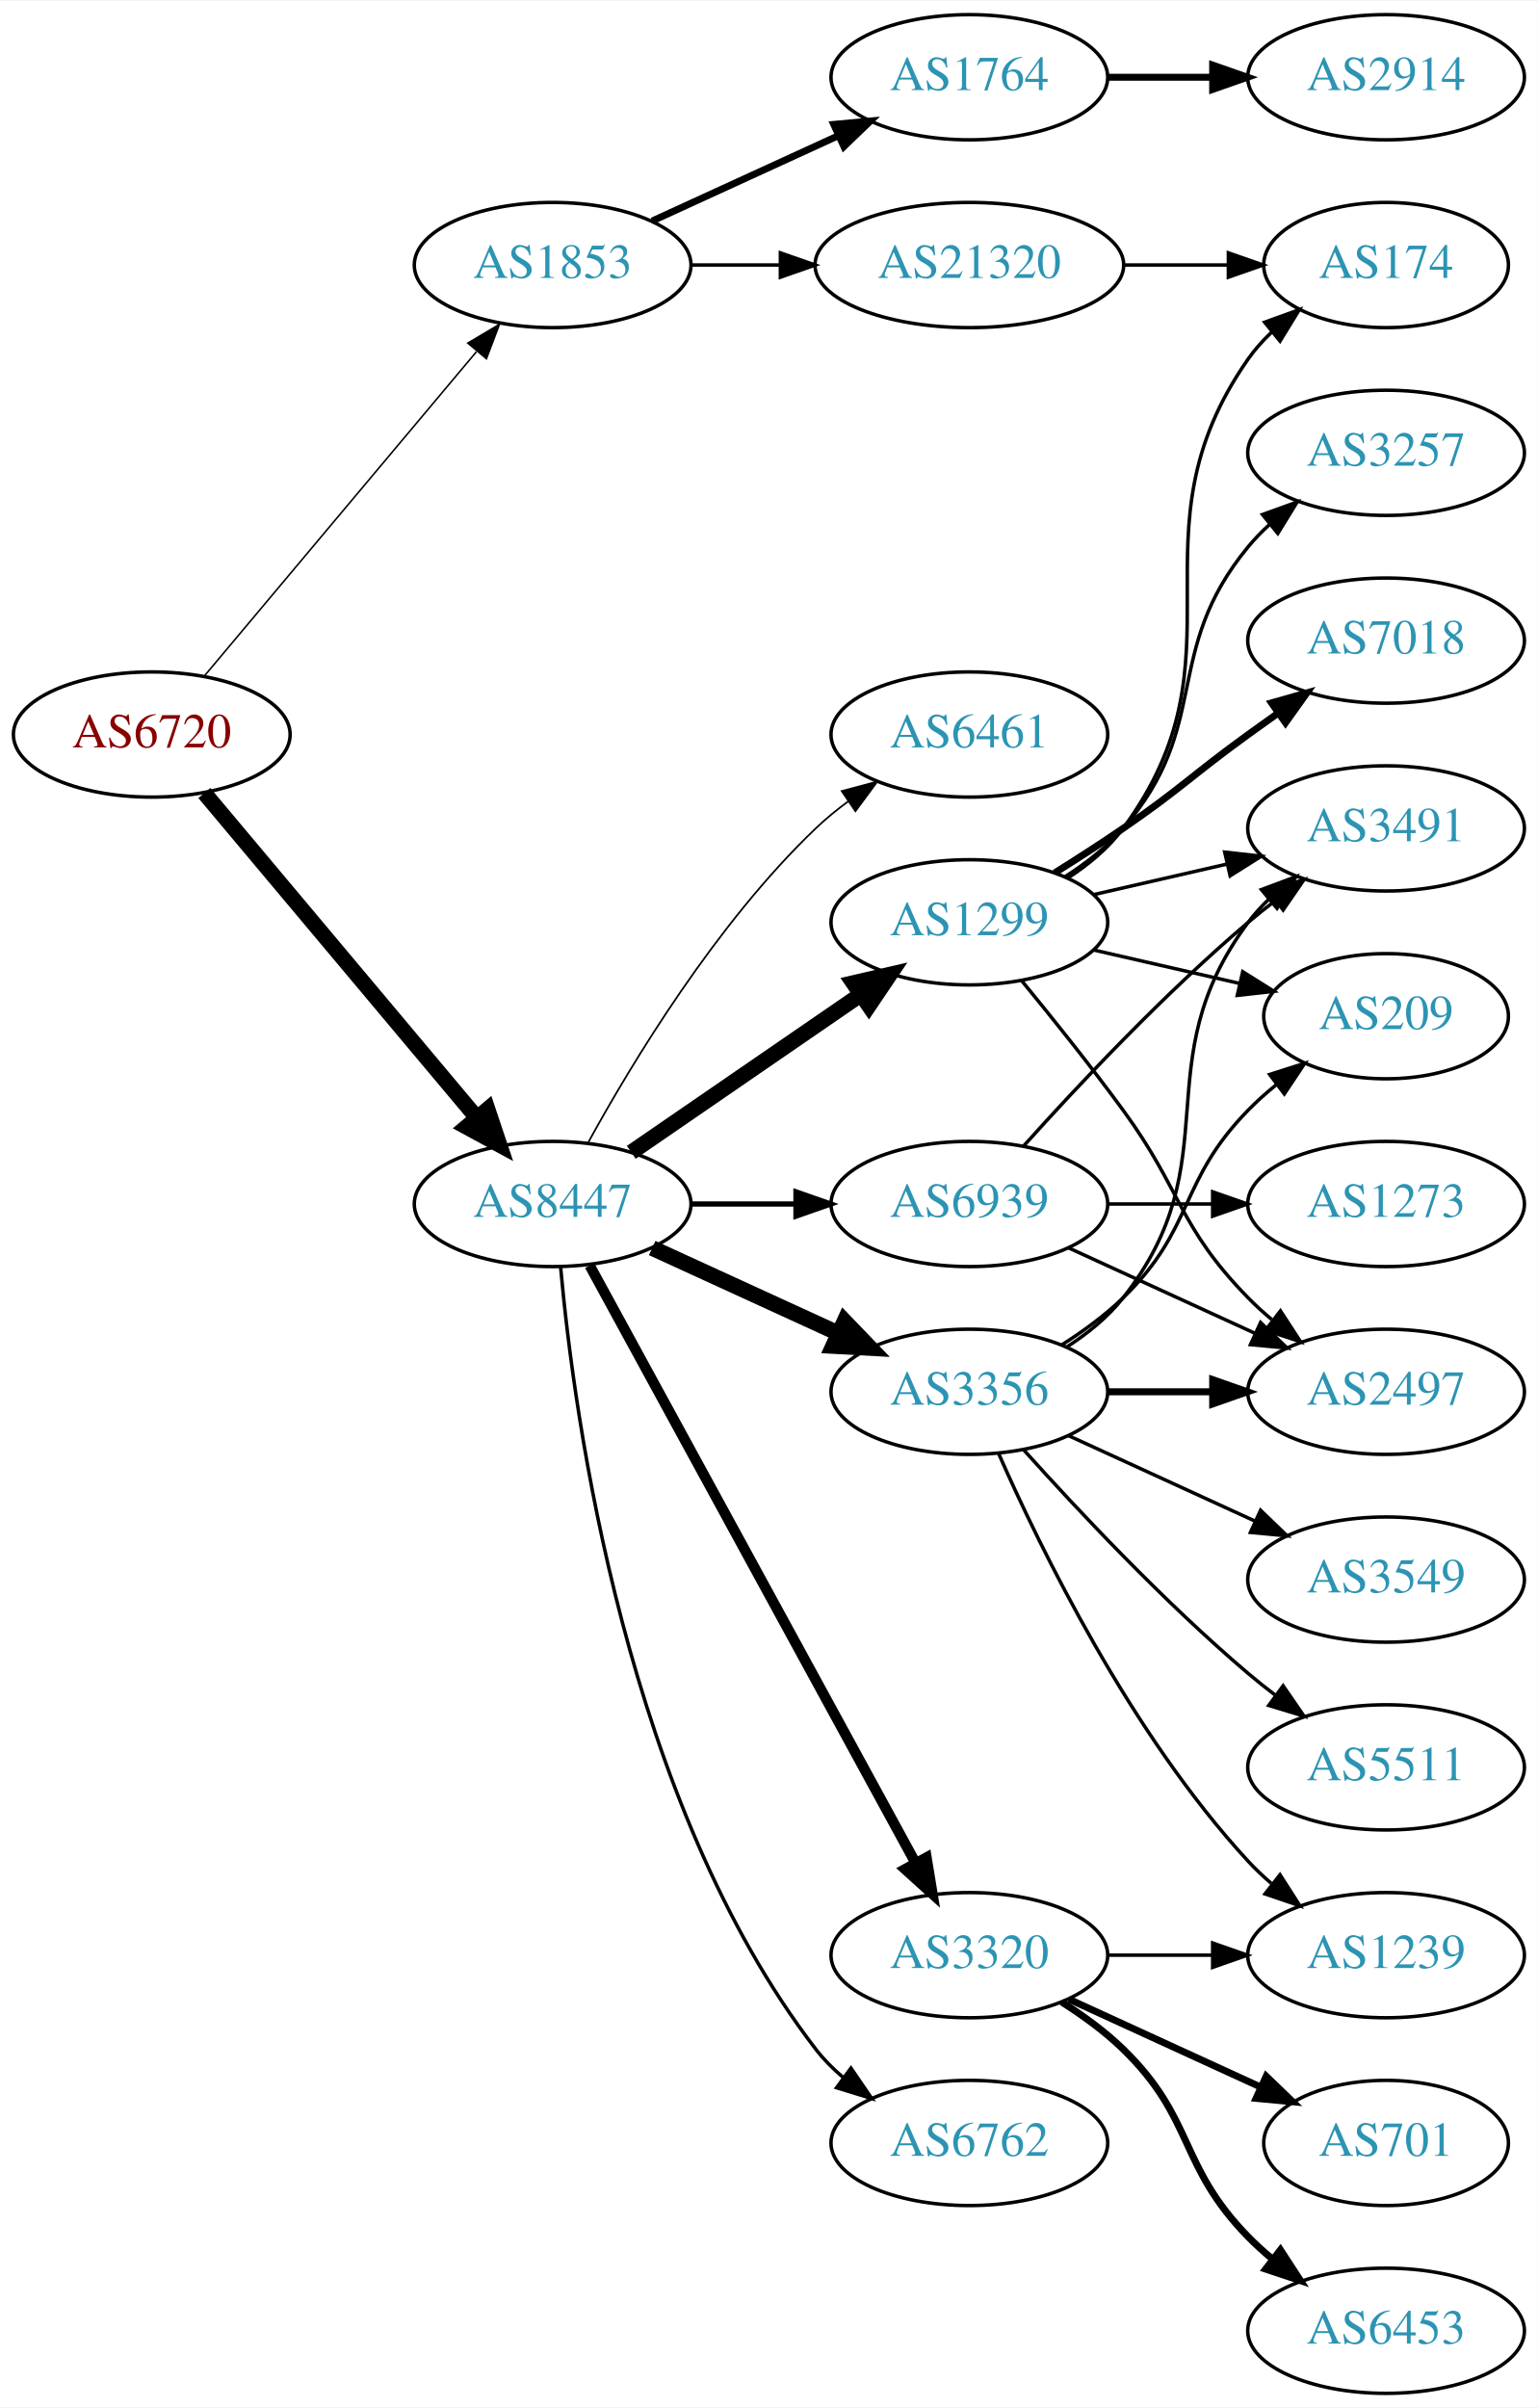
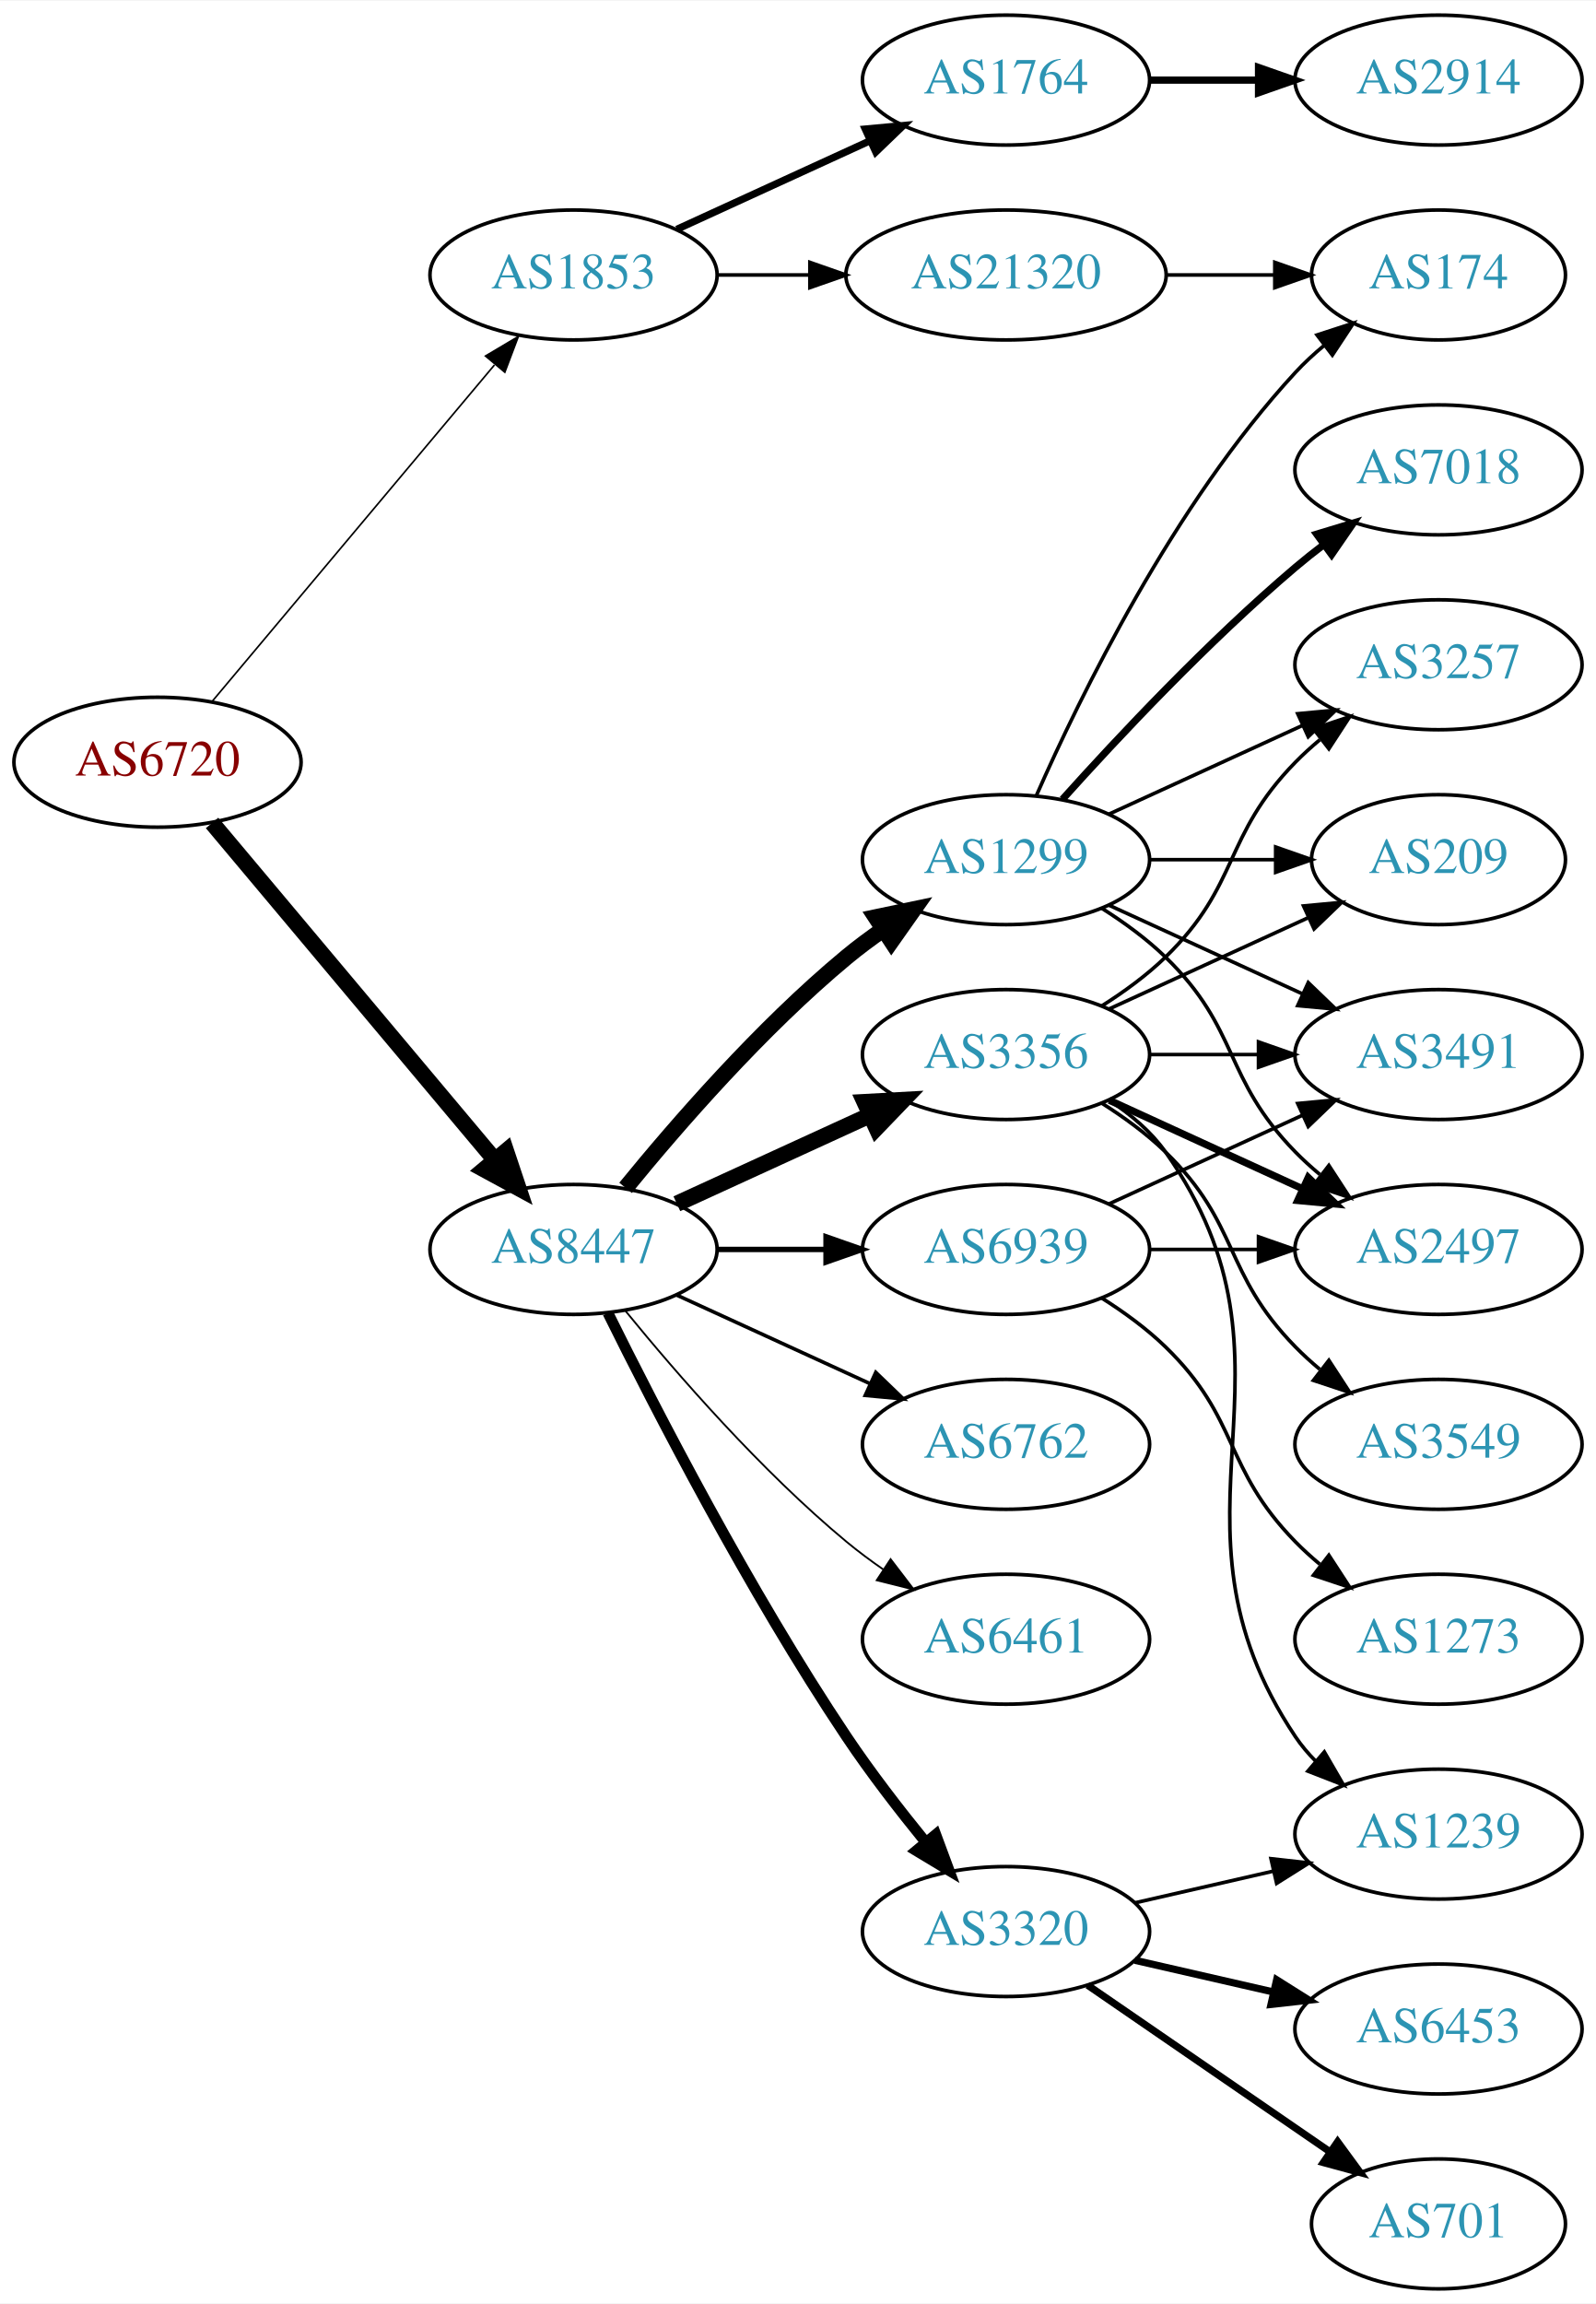
- <svg xmlns="http://www.w3.org/2000/svg" xmlns:xlink="http://www.w3.org/1999/xlink" width="442pt" height="692pt" viewBox="0.00 0.00 442.27 692.00">
-   <g id="graph0" class="graph" transform="scale(1 1) rotate(0) translate(4 688)">
-     <polygon fill="white" stroke="none" points="-4,4 -4,-688 438.271,-688 438.271,4 -4,4" />
+ <svg xmlns="http://www.w3.org/2000/svg" xmlns:xlink="http://www.w3.org/1999/xlink" width="442pt" height="638pt" viewBox="0.00 0.00 442.27 638.00">
+   <g id="graph0" class="graph" transform="scale(1 1) rotate(0) translate(4 634)">
+     <polygon fill="white" stroke="none" points="-4,4 -4,-634 438.271,-634 438.271,4 -4,4" />
    <g id="node1" class="node">
      <g id="a_node1">
        <a xlink:href="/asn/6720" xlink:title="AS6720 ~ MAGWIEN [AT]">
-           <ellipse fill="#ffffff" stroke="black" cx="39.647" cy="-477" rx="39.794" ry="18" />
-           <text text-anchor="middle" x="39.647" y="-473.3" font-family="Times,serif" font-size="14.00" fill="#880000">AS6720</text>
+           <ellipse fill="#ffffff" stroke="black" cx="39.647" cy="-423" rx="39.794" ry="18" />
+           <text text-anchor="middle" x="39.647" y="-419.3" font-family="Times,serif" font-size="14.00" fill="#880000">AS6720</text>
        </a>
      </g>
    </g>
    <g id="node2" class="node">
      <g id="a_node2">
        <a xlink:href="/asn/1853" xlink:title="AS1853 ~ ACOnet Backbone [AT]">
-           <ellipse fill="#ffffff" stroke="black" cx="154.939" cy="-612" rx="39.794" ry="18" />
-           <text text-anchor="middle" x="154.939" y="-608.3" font-family="Times,serif" font-size="14.00" fill="#2c94b3">AS1853</text>
+           <ellipse fill="#ffffff" stroke="black" cx="154.939" cy="-558" rx="39.794" ry="18" />
+           <text text-anchor="middle" x="154.939" y="-554.3" font-family="Times,serif" font-size="14.00" fill="#2c94b3">AS1853</text>
        </a>
      </g>
    </g>
    <g id="edge1" class="edge">
-       <path fill="none" stroke="black" stroke-width="0.45" d="M54.766,-493.825C74.441,-517.269 110.245,-559.934 133.023,-587.076" />
-       <polygon fill="black" stroke="black" stroke-width="0.45" points="130.533,-589.553 139.642,-594.963 135.895,-585.053 130.533,-589.553" />
+       <path fill="none" stroke="black" stroke-width="0.45" d="M54.766,-439.825C74.441,-463.269 110.245,-505.934 133.023,-533.076" />
+       <polygon fill="black" stroke="black" stroke-width="0.45" points="130.533,-535.553 139.642,-540.963 135.895,-531.053 130.533,-535.553" />
    </g>
    <g id="node3" class="node">
      <g id="a_node3">
        <a xlink:href="/asn/8447" xlink:title="AS8447 ~ A1 Telekom Austria AG [AT]">
-           <ellipse fill="#ffffff" stroke="black" cx="154.939" cy="-342" rx="39.794" ry="18" />
-           <text text-anchor="middle" x="154.939" y="-338.3" font-family="Times,serif" font-size="14.00" fill="#2c94b3">AS8447</text>
+           <ellipse fill="#ffffff" stroke="black" cx="154.939" cy="-288" rx="39.794" ry="18" />
+           <text text-anchor="middle" x="154.939" y="-284.3" font-family="Times,serif" font-size="14.00" fill="#2c94b3">AS8447</text>
        </a>
      </g>
    </g>
    <g id="edge2" class="edge">
-       <path fill="none" stroke="black" stroke-width="4.5" d="M54.766,-460.175C74.441,-436.731 110.245,-394.066 133.023,-366.924" />
-       <polygon fill="black" stroke="black" stroke-width="4.5" points="136.23,-369.228 139.642,-359.037 130.197,-364.166 136.23,-369.228" />
+       <path fill="none" stroke="black" stroke-width="4.5" d="M54.766,-406.175C74.441,-382.731 110.245,-340.066 133.023,-312.924" />
+       <polygon fill="black" stroke="black" stroke-width="4.5" points="136.23,-315.228 139.642,-305.037 130.197,-310.166 136.23,-315.228" />
    </g>
    <g id="node4" class="node">
      <g id="a_node4">
        <a xlink:href="/asn/1764" xlink:title="AS1764 ~ NEXTLAYER-AS [AT]">
-           <ellipse fill="#ffffff" stroke="black" cx="274.782" cy="-666" rx="39.794" ry="18" />
-           <text text-anchor="middle" x="274.782" y="-662.3" font-family="Times,serif" font-size="14.00" fill="#2c94b3">AS1764</text>
+           <ellipse fill="#ffffff" stroke="black" cx="274.782" cy="-612" rx="39.794" ry="18" />
+           <text text-anchor="middle" x="274.782" y="-608.3" font-family="Times,serif" font-size="14.00" fill="#2c94b3">AS1764</text>
        </a>
      </g>
    </g>
    <g id="edge3" class="edge">
-       <path fill="none" stroke="black" stroke-width="2" d="M183.568,-624.661C199.525,-631.973 219.796,-641.261 237.079,-649.181" />
-       <polygon fill="black" stroke="black" stroke-width="2" points="235.777,-652.435 246.326,-653.419 238.693,-646.071 235.777,-652.435" />
+       <path fill="none" stroke="black" stroke-width="2" d="M183.568,-570.661C199.525,-577.973 219.796,-587.261 237.079,-595.181" />
+       <polygon fill="black" stroke="black" stroke-width="2" points="235.777,-598.435 246.326,-599.419 238.693,-592.071 235.777,-598.435" />
    </g>
    <g id="node5" class="node">
      <g id="a_node5">
        <a xlink:href="/asn/21320" xlink:title="AS21320 ~ GEANT Vereniging [EU]">
-           <ellipse fill="#ffffff" stroke="black" cx="274.782" cy="-612" rx="44.393" ry="18" />
-           <text text-anchor="middle" x="274.782" y="-608.3" font-family="Times,serif" font-size="14.00" fill="#2c94b3">AS21320</text>
+           <ellipse fill="#ffffff" stroke="black" cx="274.782" cy="-558" rx="44.393" ry="18" />
+           <text text-anchor="middle" x="274.782" y="-554.3" font-family="Times,serif" font-size="14.00" fill="#2c94b3">AS21320</text>
        </a>
      </g>
    </g>
    <g id="edge4" class="edge">
-       <path fill="none" stroke="black" d="M194.852,-612C202.955,-612 211.63,-612 220.156,-612" />
-       <polygon fill="black" stroke="black" points="220.434,-615.5 230.434,-612 220.434,-608.5 220.434,-615.5" />
+       <path fill="none" stroke="black" d="M194.852,-558C202.955,-558 211.63,-558 220.156,-558" />
+       <polygon fill="black" stroke="black" points="220.434,-561.5 230.434,-558 220.434,-554.5 220.434,-561.5" />
    </g>
    <g id="node7" class="node">
      <g id="a_node7">
        <a xlink:href="/asn/1299" xlink:title="AS1299 ~ Telia Carrier [EU]">
-           <ellipse fill="#ffffff" stroke="black" cx="274.782" cy="-423" rx="39.794" ry="18" />
-           <text text-anchor="middle" x="274.782" y="-419.3" font-family="Times,serif" font-size="14.00" fill="#2c94b3">AS1299</text>
+           <ellipse fill="#ffffff" stroke="black" cx="274.782" cy="-396" rx="39.794" ry="18" />
+           <text text-anchor="middle" x="274.782" y="-392.3" font-family="Times,serif" font-size="14.00" fill="#2c94b3">AS1299</text>
        </a>
      </g>
    </g>
    <g id="edge6" class="edge">
-       <path fill="none" stroke="black" stroke-width="4.5" d="M177.554,-356.857C196.042,-369.565 222.856,-387.995 243.485,-402.175" />
-       <polygon fill="black" stroke="black" stroke-width="4.5" points="241.434,-405.544 251.906,-407.963 245.895,-399.054 241.434,-405.544" />
+       <path fill="none" stroke="black" stroke-width="4.5" d="M169.358,-305.065C183.473,-322.375 206.888,-349.345 230.586,-369 233.802,-371.668 237.303,-374.27 240.873,-376.741" />
+       <polygon fill="black" stroke="black" stroke-width="4.5" points="238.711,-380.032 249.23,-382.236 243.037,-373.452 238.711,-380.032" />
    </g>
    <g id="node8" class="node">
      <g id="a_node8">
        <a xlink:href="/asn/3356" xlink:title="AS3356 ~ Level 3 Parent, LLC [US]">
-           <ellipse fill="#ffffff" stroke="black" cx="274.782" cy="-288" rx="39.794" ry="18" />
-           <text text-anchor="middle" x="274.782" y="-284.3" font-family="Times,serif" font-size="14.00" fill="#2c94b3">AS3356</text>
+           <ellipse fill="#ffffff" stroke="black" cx="274.782" cy="-342" rx="39.794" ry="18" />
+           <text text-anchor="middle" x="274.782" y="-338.3" font-family="Times,serif" font-size="14.00" fill="#2c94b3">AS3356</text>
        </a>
      </g>
    </g>
    <g id="edge7" class="edge">
-       <path fill="none" stroke="black" stroke-width="4.5" d="M183.568,-329.339C199.525,-322.027 219.796,-312.739 237.079,-304.819" />
-       <polygon fill="black" stroke="black" stroke-width="4.5" points="238.876,-308.327 246.326,-300.581 235.595,-301.168 238.876,-308.327" />
+       <path fill="none" stroke="black" stroke-width="4.5" d="M183.568,-300.661C199.525,-307.973 219.796,-317.261 237.079,-325.181" />
+       <polygon fill="black" stroke="black" stroke-width="4.5" points="235.595,-328.832 246.326,-329.419 238.876,-321.673 235.595,-328.832" />
    </g>
    <g id="node9" class="node">
      <g id="a_node9">
-         <a xlink:href="/asn/3320" xlink:title="AS3320 ~ DTAG [DE]">
-           <ellipse fill="#ffffff" stroke="black" cx="274.782" cy="-126" rx="39.794" ry="18" />
-           <text text-anchor="middle" x="274.782" y="-122.3" font-family="Times,serif" font-size="14.00" fill="#2c94b3">AS3320</text>
+         <a xlink:href="/asn/6762" xlink:title="AS6762 ~ TELECOM ITALIA SPARKLE S.p.A. [IT]">
+           <ellipse fill="#ffffff" stroke="black" cx="274.782" cy="-234" rx="39.794" ry="18" />
+           <text text-anchor="middle" x="274.782" y="-230.3" font-family="Times,serif" font-size="14.00" fill="#2c94b3">AS6762</text>
        </a>
      </g>
    </g>
    <g id="edge8" class="edge">
-       <path fill="none" stroke="black" stroke-width="3" d="M165.583,-324.324C186.265,-286.416 234.977,-197.127 259.356,-152.441" />
-       <polygon fill="black" stroke="black" stroke-width="3" points="262.454,-154.072 264.17,-143.617 256.309,-150.72 262.454,-154.072" />
+       <path fill="none" stroke="black" d="M183.568,-275.339C199.525,-268.027 219.796,-258.739 237.079,-250.819" />
+       <polygon fill="black" stroke="black" points="238.693,-253.929 246.326,-246.581 235.777,-247.565 238.693,-253.929" />
    </g>
    <g id="node10" class="node">
      <g id="a_node10">
-         <a xlink:href="/asn/6762" xlink:title="AS6762 ~ TELECOM ITALIA SPARKLE S.p.A. [IT]">
-           <ellipse fill="#ffffff" stroke="black" cx="274.782" cy="-72" rx="39.794" ry="18" />
-           <text text-anchor="middle" x="274.782" y="-68.3" font-family="Times,serif" font-size="14.00" fill="#2c94b3">AS6762</text>
+         <a xlink:href="/asn/3320" xlink:title="AS3320 ~ DTAG [DE]">
+           <ellipse fill="#ffffff" stroke="black" cx="274.782" cy="-99" rx="39.794" ry="18" />
+           <text text-anchor="middle" x="274.782" y="-95.3" font-family="Times,serif" font-size="14.00" fill="#2c94b3">AS3320</text>
        </a>
      </g>
    </g>
    <g id="edge9" class="edge">
-       <path fill="none" stroke="black" d="M157.223,-323.883C161.122,-280.668 176.139,-169.869 230.586,-99 232.876,-96.019 235.596,-93.284 238.54,-90.796" />
-       <polygon fill="black" stroke="black" points="240.734,-93.527 246.717,-84.782 236.587,-87.888 240.734,-93.527" />
+       <path fill="none" stroke="black" stroke-width="3" d="M164.463,-270.4C177.471,-244.089 203.621,-193.283 230.586,-153 237.233,-143.07 245.241,-132.699 252.547,-123.731" />
+       <polygon fill="black" stroke="black" stroke-width="3" points="255.315,-125.875 259,-115.942 249.925,-121.409 255.315,-125.875" />
    </g>
    <g id="node11" class="node">
      <g id="a_node11">
        <a xlink:href="/asn/6461" xlink:title="AS6461 ~ Zayo Bandwidth [US]">
-           <ellipse fill="#ffffff" stroke="black" cx="274.782" cy="-477" rx="39.794" ry="18" />
-           <text text-anchor="middle" x="274.782" y="-473.3" font-family="Times,serif" font-size="14.00" fill="#2c94b3">AS6461</text>
+           <ellipse fill="#ffffff" stroke="black" cx="274.782" cy="-180" rx="39.794" ry="18" />
+           <text text-anchor="middle" x="274.782" y="-176.3" font-family="Times,serif" font-size="14.00" fill="#2c94b3">AS6461</text>
        </a>
      </g>
    </g>
    <g id="edge10" class="edge">
-       <path fill="none" stroke="black" stroke-width="0.5" d="M165.181,-359.713C177.726,-382.561 201.903,-422.611 230.586,-450 233.454,-452.739 236.643,-455.347 239.952,-457.785" />
-       <polygon fill="black" stroke="black" stroke-width="0.5" points="238.076,-460.742 248.311,-463.477 242.015,-454.956 238.076,-460.742" />
+       <path fill="none" stroke="black" stroke-width="0.5" d="M169.358,-270.935C183.473,-253.625 206.888,-226.655 230.586,-207 233.802,-204.332 237.303,-201.73 240.873,-199.259" />
+       <polygon fill="black" stroke="black" stroke-width="0.5" points="242.797,-202.183 249.23,-193.764 238.951,-196.334 242.797,-202.183" />
    </g>
    <g id="node12" class="node">
      <g id="a_node12">
        <a xlink:href="/asn/6939" xlink:title="AS6939 ~ Hurricane Electric LLC [US]">
-           <ellipse fill="#ffffff" stroke="black" cx="274.782" cy="-342" rx="39.794" ry="18" />
-           <text text-anchor="middle" x="274.782" y="-338.3" font-family="Times,serif" font-size="14.00" fill="#2c94b3">AS6939</text>
+           <ellipse fill="#ffffff" stroke="black" cx="274.782" cy="-288" rx="39.794" ry="18" />
+           <text text-anchor="middle" x="274.782" y="-284.3" font-family="Times,serif" font-size="14.00" fill="#2c94b3">AS6939</text>
        </a>
      </g>
    </g>
    <g id="edge11" class="edge">
-       <path fill="none" stroke="black" stroke-width="1.5" d="M194.852,-342C204.405,-342 214.755,-342 224.718,-342" />
-       <polygon fill="black" stroke="black" stroke-width="1.5" points="224.91,-345.5 234.91,-342 224.91,-338.5 224.91,-345.5" />
+       <path fill="none" stroke="black" stroke-width="1.5" d="M194.852,-288C204.405,-288 214.755,-288 224.718,-288" />
+       <polygon fill="black" stroke="black" stroke-width="1.5" points="224.91,-291.5 234.91,-288 224.91,-284.5 224.91,-291.5" />
    </g>
    <g id="node6" class="node">
      <g id="a_node6">
        <a xlink:href="/asn/2914" xlink:title="AS2914 ~ NTT America, Inc. [US]">
-           <ellipse fill="#ffffff" stroke="black" cx="394.625" cy="-666" rx="39.794" ry="18" />
-           <text text-anchor="middle" x="394.625" y="-662.3" font-family="Times,serif" font-size="14.00" fill="#2c94b3">AS2914</text>
+           <ellipse fill="#ffffff" stroke="black" cx="394.625" cy="-612" rx="39.794" ry="18" />
+           <text text-anchor="middle" x="394.625" y="-608.3" font-family="Times,serif" font-size="14.00" fill="#2c94b3">AS2914</text>
        </a>
      </g>
    </g>
    <g id="edge5" class="edge">
-       <path fill="none" stroke="black" stroke-width="2" d="M314.695,-666C324.248,-666 334.598,-666 344.56,-666" />
-       <polygon fill="black" stroke="black" stroke-width="2" points="344.753,-669.5 354.753,-666 344.753,-662.5 344.753,-669.5" />
+       <path fill="none" stroke="black" stroke-width="2" d="M314.695,-612C324.248,-612 334.598,-612 344.56,-612" />
+       <polygon fill="black" stroke="black" stroke-width="2" points="344.753,-615.5 354.753,-612 344.753,-608.5 344.753,-615.5" />
+     </g>
+     <g id="node19" class="node">
+       <g id="a_node19">
+         <a xlink:href="/asn/174" xlink:title="AS174 ~ Cogent Communications [US]">
+           <ellipse fill="#ffffff" stroke="black" cx="394.625" cy="-558" rx="35.194" ry="18" />
+           <text text-anchor="middle" x="394.625" y="-554.3" font-family="Times,serif" font-size="14.00" fill="#2c94b3">AS174</text>
+         </a>
+       </g>
+     </g>
+     <g id="edge27" class="edge">
+       <path fill="none" stroke="black" d="M318.993,-558C328.841,-558 339.321,-558 349.218,-558" />
+       <polygon fill="black" stroke="black" points="349.27,-561.5 359.27,-558 349.27,-554.5 349.27,-561.5" />
    </g>
    <g id="node14" class="node">
      <g id="a_node14">
-         <a xlink:href="/asn/174" xlink:title="AS174 ~ Cogent Communications [US]">
-           <ellipse fill="#ffffff" stroke="black" cx="394.625" cy="-612" rx="35.194" ry="18" />
-           <text text-anchor="middle" x="394.625" y="-608.3" font-family="Times,serif" font-size="14.00" fill="#2c94b3">AS174</text>
-         </a>
-       </g>
-     </g>
-     <g id="edge27" class="edge">
-       <path fill="none" stroke="black" d="M318.993,-612C328.841,-612 339.321,-612 349.218,-612" />
-       <polygon fill="black" stroke="black" points="349.27,-615.5 359.27,-612 349.27,-608.5 349.27,-615.5" />
-     </g>
-     <g id="node13" class="node">
-       <g id="a_node13">
+         <a xlink:href="/asn/3257" xlink:title="AS3257 ~ GTT [DE]">
+           <ellipse fill="#ffffff" stroke="black" cx="394.625" cy="-450" rx="39.794" ry="18" />
+           <text text-anchor="middle" x="394.625" y="-446.3" font-family="Times,serif" font-size="14.00" fill="#2c94b3">AS3257</text>
+         </a>
+       </g>
+     </g>
+     <g id="edge19" class="edge">
+       <path fill="none" stroke="black" d="M303.411,-408.661C319.368,-415.973 339.638,-425.261 356.921,-433.181" />
+       <polygon fill="black" stroke="black" points="355.62,-436.435 366.169,-437.419 358.536,-430.071 355.62,-436.435" />
+     </g>
+     <g id="node15" class="node">
+       <g id="a_node15">
+         <a xlink:href="/asn/3491" xlink:title="AS3491 ~ PCCW Global, Inc. [US]">
+           <ellipse fill="#ffffff" stroke="black" cx="394.625" cy="-342" rx="39.794" ry="18" />
+           <text text-anchor="middle" x="394.625" y="-338.3" font-family="Times,serif" font-size="14.00" fill="#2c94b3">AS3491</text>
+         </a>
+       </g>
+     </g>
+     <g id="edge20" class="edge">
+       <path fill="none" stroke="black" d="M303.411,-383.339C319.368,-376.027 339.638,-366.739 356.921,-358.819" />
+       <polygon fill="black" stroke="black" points="358.536,-361.929 366.169,-354.581 355.62,-355.565 358.536,-361.929" />
+     </g>
+     <g id="node17" class="node">
+       <g id="a_node17">
        <a xlink:href="/asn/2497" xlink:title="AS2497 ~ Internet Initiative Japan Inc. [JP]">
          <ellipse fill="#ffffff" stroke="black" cx="394.625" cy="-288" rx="39.794" ry="18" />
          <text text-anchor="middle" x="394.625" y="-284.3" font-family="Times,serif" font-size="14.00" fill="#2c94b3">AS2497</text>
        </a>
      </g>
    </g>
-     <g id="edge12" class="edge">
-       <path fill="none" stroke="black" d="M289.784,-406.269C298.432,-395.75 309.625,-381.792 318.978,-369 336.003,-345.716 334.806,-335.617 354.978,-315 357.071,-312.861 359.354,-310.782 361.731,-308.79" />
+     <g id="edge21" class="edge">
+       <path fill="none" stroke="black" d="M301.311,-382.538C307.474,-378.638 313.775,-374.052 318.978,-369 339.671,-348.906 334.806,-335.617 354.978,-315 357.071,-312.861 359.354,-310.782 361.731,-308.79" />
      <polygon fill="black" stroke="black" points="364.249,-311.268 370.031,-302.389 359.974,-305.725 364.249,-311.268" />
-     </g>
-     <g id="edge13" class="edge">
-       <path fill="none" stroke="black" d="M302.997,-435.669C308.978,-439.539 314.773,-444.31 318.978,-450 355.881,-499.941 319.365,-534.131 354.978,-585 356.903,-587.749 359.202,-590.31 361.707,-592.673" />
-       <polygon fill="black" stroke="black" points="359.704,-595.555 369.668,-599.156 364.124,-590.127 359.704,-595.555" />
-     </g>
-     <g id="node15" class="node">
-       <g id="a_node15">
-         <a xlink:href="/asn/3257" xlink:title="AS3257 ~ GTT [DE]">
-           <ellipse fill="#ffffff" stroke="black" cx="394.625" cy="-558" rx="39.794" ry="18" />
-           <text text-anchor="middle" x="394.625" y="-554.3" font-family="Times,serif" font-size="14.00" fill="#2c94b3">AS3257</text>
-         </a>
-       </g>
-     </g>
-     <g id="edge14" class="edge">
-       <path fill="none" stroke="black" d="M302.381,-436.164C308.38,-440.019 314.339,-444.659 318.978,-450 344.812,-479.742 329.913,-500.606 354.978,-531 356.833,-533.25 358.92,-535.396 361.139,-537.424" />
-       <polygon fill="black" stroke="black" points="359.075,-540.256 369.044,-543.844 363.488,-534.823 359.075,-540.256" />
-     </g>
-     <g id="node16" class="node">
-       <g id="a_node16">
-         <a xlink:href="/asn/7018" xlink:title="AS7018 ~ AT&amp;T Services, Inc. [US]">
-           <ellipse fill="#ffffff" stroke="black" cx="394.625" cy="-504" rx="39.794" ry="18" />
-           <text text-anchor="middle" x="394.625" y="-500.3" font-family="Times,serif" font-size="14.00" fill="#2c94b3">AS7018</text>
-         </a>
-       </g>
-     </g>
-     <g id="edge15" class="edge">
-       <path fill="none" stroke="black" stroke-width="2" d="M299.331,-437.216C305.772,-441.24 312.705,-445.699 318.978,-450 335.473,-461.311 338.778,-465.271 354.978,-477 357.781,-479.029 360.712,-481.125 363.653,-483.21" />
-       <polygon fill="black" stroke="black" stroke-width="2" points="361.675,-486.097 371.868,-488.991 365.704,-480.373 361.675,-486.097" />
-     </g>
-     <g id="node17" class="node">
-       <g id="a_node17">
-         <a xlink:href="/asn/3491" xlink:title="AS3491 ~ PCCW Global, Inc. [US]">
-           <ellipse fill="#ffffff" stroke="black" cx="394.625" cy="-450" rx="39.794" ry="18" />
-           <text text-anchor="middle" x="394.625" y="-446.3" font-family="Times,serif" font-size="14.00" fill="#2c94b3">AS3491</text>
-         </a>
-       </g>
-     </g>
-     <g id="edge16" class="edge">
-       <path fill="none" stroke="black" d="M310.501,-430.955C322.501,-433.704 336.122,-436.825 348.815,-439.733" />
-       <polygon fill="black" stroke="black" points="348.217,-443.187 358.746,-442.009 349.78,-436.364 348.217,-443.187" />
    </g>
    <g id="node18" class="node">
      <g id="a_node18">
        <a xlink:href="/asn/209" xlink:title="AS209 ~ CenturyLink Communications, LLC [US]">
          <ellipse fill="#ffffff" stroke="black" cx="394.625" cy="-396" rx="35.194" ry="18" />
          <text text-anchor="middle" x="394.625" y="-392.3" font-family="Times,serif" font-size="14.00" fill="#2c94b3">AS209</text>
        </a>
      </g>
    </g>
-     <g id="edge17" class="edge">
-       <path fill="none" stroke="black" d="M310.501,-415.045C323.594,-412.045 338.616,-408.604 352.257,-405.478" />
-       <polygon fill="black" stroke="black" points="353.398,-408.807 362.364,-403.162 351.835,-401.984 353.398,-408.807" />
-     </g>
-     <g id="edge20" class="edge">
-       <path fill="none" stroke="black" stroke-width="2" d="M314.695,-288C324.248,-288 334.598,-288 344.56,-288" />
-       <polygon fill="black" stroke="black" stroke-width="2" points="344.753,-291.5 354.753,-288 344.753,-284.5 344.753,-291.5" />
+     <g id="edge23" class="edge">
+       <path fill="none" stroke="black" d="M314.695,-396C325.782,-396 337.941,-396 349.323,-396" />
+       <polygon fill="black" stroke="black" points="349.505,-399.5 359.505,-396 349.505,-392.5 349.505,-399.5" />
    </g>
    <g id="edge18" class="edge">
-       <path fill="none" stroke="black" d="M302.754,-300.855C308.742,-304.72 314.602,-309.441 318.978,-315 350.277,-354.754 324.707,-382.458 354.978,-423 356.723,-425.336 358.73,-427.545 360.893,-429.617" />
-       <polygon fill="black" stroke="black" points="358.771,-432.405 368.694,-436.118 363.253,-427.027 358.771,-432.405" />
-     </g>
-     <g id="edge23" class="edge">
-       <path fill="none" stroke="black" d="M301.311,-301.462C307.474,-305.362 313.775,-309.948 318.978,-315 339.671,-335.094 334.806,-348.383 354.978,-369 357.457,-371.534 360.204,-373.983 363.056,-376.304" />
-       <polygon fill="black" stroke="black" points="361.148,-379.248 371.242,-382.468 365.359,-373.657 361.148,-379.248" />
-     </g>
-     <g id="node19" class="node">
-       <g id="a_node19">
+       <path fill="none" stroke="black" d="M283.198,-413.761C295.266,-441.183 321.237,-494.473 354.978,-531 357.383,-533.604 360.081,-536.1 362.903,-538.449" />
+       <polygon fill="black" stroke="black" points="360.972,-541.378 371.048,-544.653 365.213,-535.809 360.972,-541.378" />
+     </g>
+     <g id="node20" class="node">
+       <g id="a_node20">
+         <a xlink:href="/asn/7018" xlink:title="AS7018 ~ AT&amp;T Services, Inc. [US]">
+           <ellipse fill="#ffffff" stroke="black" cx="394.625" cy="-504" rx="39.794" ry="18" />
+           <text text-anchor="middle" x="394.625" y="-500.3" font-family="Times,serif" font-size="14.00" fill="#2c94b3">AS7018</text>
+         </a>
+       </g>
+     </g>
+     <g id="edge22" class="edge">
+       <path fill="none" stroke="black" stroke-width="2" d="M290.428,-412.725C305.729,-429.765 330.826,-456.523 354.978,-477 357.475,-479.117 360.136,-481.232 362.847,-483.293" />
+       <polygon fill="black" stroke="black" stroke-width="2" points="360.884,-486.194 371.023,-489.266 365.013,-480.541 360.884,-486.194" />
+     </g>
+     <g id="node13" class="node">
+       <g id="a_node13">
+         <a xlink:href="/asn/1239" xlink:title="AS1239 ~ Sprint [US]">
+           <ellipse fill="#ffffff" stroke="black" cx="394.625" cy="-126" rx="39.794" ry="18" />
+           <text text-anchor="middle" x="394.625" y="-122.3" font-family="Times,serif" font-size="14.00" fill="#2c94b3">AS1239</text>
+         </a>
+       </g>
+     </g>
+     <g id="edge12" class="edge">
+       <path fill="none" stroke="black" d="M303.616,-329.162C309.43,-325.339 314.996,-320.633 318.978,-315 361.557,-254.775 313.954,-214.294 354.978,-153 356.6,-150.577 358.519,-148.305 360.621,-146.19" />
+       <polygon fill="black" stroke="black" points="362.988,-148.771 368.306,-139.607 358.434,-143.454 362.988,-148.771" />
+     </g>
+     <g id="edge13" class="edge">
+       <path fill="none" stroke="black" d="M301.311,-355.462C307.474,-359.362 313.775,-363.948 318.978,-369 339.671,-389.094 334.806,-402.383 354.978,-423 357.071,-425.139 359.354,-427.218 361.731,-429.21" />
+       <polygon fill="black" stroke="black" points="359.974,-432.275 370.031,-435.611 364.249,-426.732 359.974,-432.275" />
+     </g>
+     <g id="edge14" class="edge">
+       <path fill="none" stroke="black" d="M314.695,-342C324.248,-342 334.598,-342 344.56,-342" />
+       <polygon fill="black" stroke="black" points="344.753,-345.5 354.753,-342 344.753,-338.5 344.753,-345.5" />
+     </g>
+     <g id="node16" class="node">
+       <g id="a_node16">
        <a xlink:href="/asn/3549" xlink:title="AS3549 ~ Level 3 Parent, LLC [US]">
          <ellipse fill="#ffffff" stroke="black" cx="394.625" cy="-234" rx="39.794" ry="18" />
          <text text-anchor="middle" x="394.625" y="-230.3" font-family="Times,serif" font-size="14.00" fill="#2c94b3">AS3549</text>
        </a>
      </g>
    </g>
-     <g id="edge19" class="edge">
-       <path fill="none" stroke="black" d="M303.411,-275.339C319.368,-268.027 339.638,-258.739 356.921,-250.819" />
-       <polygon fill="black" stroke="black" points="358.536,-253.929 366.169,-246.581 355.62,-247.565 358.536,-253.929" />
-     </g>
-     <g id="node20" class="node">
-       <g id="a_node20">
-         <a xlink:href="/asn/1239" xlink:title="AS1239 ~ Sprint [US]">
-           <ellipse fill="#ffffff" stroke="black" cx="394.625" cy="-126" rx="39.794" ry="18" />
-           <text text-anchor="middle" x="394.625" y="-122.3" font-family="Times,serif" font-size="14.00" fill="#2c94b3">AS1239</text>
-         </a>
-       </g>
-     </g>
-     <g id="edge21" class="edge">
-       <path fill="none" stroke="black" d="M283.198,-270.239C295.266,-242.817 321.237,-189.527 354.978,-153 357.009,-150.802 359.247,-148.681 361.594,-146.66" />
-       <polygon fill="black" stroke="black" points="364.121,-149.126 369.838,-140.206 359.806,-143.614 364.121,-149.126" />
+     <g id="edge15" class="edge">
+       <path fill="none" stroke="black" d="M301.311,-328.538C307.474,-324.638 313.775,-320.052 318.978,-315 339.671,-294.906 334.806,-281.617 354.978,-261 357.071,-258.861 359.354,-256.782 361.731,-254.79" />
+       <polygon fill="black" stroke="black" points="364.249,-257.268 370.031,-248.389 359.974,-251.725 364.249,-257.268" />
+     </g>
+     <g id="edge16" class="edge">
+       <path fill="none" stroke="black" stroke-width="2" d="M303.411,-329.339C319.368,-322.027 339.638,-312.739 356.921,-304.819" />
+       <polygon fill="black" stroke="black" stroke-width="2" points="358.536,-307.929 366.169,-300.581 355.62,-301.565 358.536,-307.929" />
+     </g>
+     <g id="edge17" class="edge">
+       <path fill="none" stroke="black" d="M303.411,-354.661C319.827,-362.183 340.809,-371.798 358.406,-379.861" />
+       <polygon fill="black" stroke="black" points="357.234,-383.174 367.783,-384.158 360.15,-376.811 357.234,-383.174" />
+     </g>
+     <g id="edge24" class="edge">
+       <path fill="none" stroke="black" d="M310.501,-106.955C322.501,-109.704 336.122,-112.825 348.815,-115.733" />
+       <polygon fill="black" stroke="black" points="348.217,-119.187 358.746,-118.009 349.78,-112.364 348.217,-119.187" />
    </g>
    <g id="node21" class="node">
      <g id="a_node21">
-         <a xlink:href="/asn/5511" xlink:title="AS5511 ~ Orange S.A. [FR]">
-           <ellipse fill="#ffffff" stroke="black" cx="394.625" cy="-180" rx="39.794" ry="18" />
-           <text text-anchor="middle" x="394.625" y="-176.3" font-family="Times,serif" font-size="14.00" fill="#2c94b3">AS5511</text>
-         </a>
-       </g>
-     </g>
-     <g id="edge22" class="edge">
-       <path fill="none" stroke="black" d="M290.428,-271.275C305.729,-254.235 330.826,-227.477 354.978,-207 357.475,-204.883 360.136,-202.768 362.847,-200.707" />
-       <polygon fill="black" stroke="black" points="365.013,-203.459 371.023,-194.734 360.884,-197.806 365.013,-203.459" />
-     </g>
-     <g id="edge24" class="edge">
-       <path fill="none" stroke="black" d="M314.695,-126C324.248,-126 334.598,-126 344.56,-126" />
-       <polygon fill="black" stroke="black" points="344.753,-129.5 354.753,-126 344.753,-122.5 344.753,-129.5" />
+         <a xlink:href="/asn/6453" xlink:title="AS6453 ~ TATA COMMUNICATIONS (AMERICA) INC [US]">
+           <ellipse fill="#ffffff" stroke="black" cx="394.625" cy="-72" rx="39.794" ry="18" />
+           <text text-anchor="middle" x="394.625" y="-68.3" font-family="Times,serif" font-size="14.00" fill="#2c94b3">AS6453</text>
+         </a>
+       </g>
+     </g>
+     <g id="edge25" class="edge">
+       <path fill="none" stroke="black" stroke-width="2" d="M310.501,-91.045C322.501,-88.296 336.122,-85.175 348.815,-82.267" />
+       <polygon fill="black" stroke="black" stroke-width="2" points="349.78,-85.636 358.746,-79.991 348.217,-78.813 349.78,-85.636" />
    </g>
    <g id="node22" class="node">
      <g id="a_node22">
        <a xlink:href="/asn/701" xlink:title="AS701 ~ UUNET [US]">
-           <ellipse fill="#ffffff" stroke="black" cx="394.625" cy="-72" rx="35.194" ry="18" />
-           <text text-anchor="middle" x="394.625" y="-68.3" font-family="Times,serif" font-size="14.00" fill="#2c94b3">AS701</text>
-         </a>
-       </g>
-     </g>
-     <g id="edge25" class="edge">
-       <path fill="none" stroke="black" stroke-width="2" d="M303.411,-113.339C319.827,-105.817 340.809,-96.202 358.406,-88.139" />
-       <polygon fill="black" stroke="black" stroke-width="2" points="360.15,-91.189 367.783,-83.842 357.234,-84.826 360.15,-91.189" />
+           <ellipse fill="#ffffff" stroke="black" cx="394.625" cy="-18" rx="35.194" ry="18" />
+           <text text-anchor="middle" x="394.625" y="-14.3" font-family="Times,serif" font-size="14.00" fill="#2c94b3">AS701</text>
+         </a>
+       </g>
+     </g>
+     <g id="edge26" class="edge">
+       <path fill="none" stroke="black" stroke-width="2" d="M297.396,-84.143C316.233,-71.195 343.713,-52.307 364.489,-38.026" />
+       <polygon fill="black" stroke="black" stroke-width="2" points="366.679,-40.768 372.938,-32.219 362.714,-34.999 366.679,-40.768" />
+     </g>
+     <g id="edge29" class="edge">
+       <path fill="none" stroke="black" d="M303.411,-300.661C319.368,-307.973 339.638,-317.261 356.921,-325.181" />
+       <polygon fill="black" stroke="black" points="355.62,-328.435 366.169,-329.419 358.536,-322.071 355.62,-328.435" />
+     </g>
+     <g id="edge28" class="edge">
+       <path fill="none" stroke="black" d="M314.695,-288C324.248,-288 334.598,-288 344.56,-288" />
+       <polygon fill="black" stroke="black" points="344.753,-291.5 354.753,-288 344.753,-284.5 344.753,-291.5" />
    </g>
    <g id="node23" class="node">
      <g id="a_node23">
-         <a xlink:href="/asn/6453" xlink:title="AS6453 ~ TATA COMMUNICATIONS (AMERICA) INC [US]">
-           <ellipse fill="#ffffff" stroke="black" cx="394.625" cy="-18" rx="39.794" ry="18" />
-           <text text-anchor="middle" x="394.625" y="-14.3" font-family="Times,serif" font-size="14.00" fill="#2c94b3">AS6453</text>
-         </a>
-       </g>
-     </g>
-     <g id="edge26" class="edge">
-       <path fill="none" stroke="black" stroke-width="2" d="M301.311,-112.538C307.474,-108.638 313.775,-104.052 318.978,-99 339.671,-78.906 334.806,-65.617 354.978,-45 357.071,-42.861 359.354,-40.782 361.731,-38.79" />
-       <polygon fill="black" stroke="black" stroke-width="2" points="364.249,-41.268 370.031,-32.389 359.974,-35.725 364.249,-41.268" />
+         <a xlink:href="/asn/1273" xlink:title="AS1273 ~ Vodafone Group PLC [EU]">
+           <ellipse fill="#ffffff" stroke="black" cx="394.625" cy="-180" rx="39.794" ry="18" />
+           <text text-anchor="middle" x="394.625" y="-176.3" font-family="Times,serif" font-size="14.00" fill="#2c94b3">AS1273</text>
+         </a>
+       </g>
    </g>
    <g id="edge30" class="edge">
-       <path fill="none" stroke="black" d="M303.411,-329.339C319.368,-322.027 339.638,-312.739 356.921,-304.819" />
-       <polygon fill="black" stroke="black" points="358.536,-307.929 366.169,-300.581 355.62,-301.565 358.536,-307.929" />
-     </g>
-     <g id="edge28" class="edge">
-       <path fill="none" stroke="black" d="M290.428,-358.725C305.729,-375.765 330.826,-402.523 354.978,-423 357.475,-425.117 360.136,-427.232 362.847,-429.293" />
-       <polygon fill="black" stroke="black" points="360.884,-432.194 371.023,-435.266 365.013,-426.541 360.884,-432.194" />
-     </g>
-     <g id="node24" class="node">
-       <g id="a_node24">
-         <a xlink:href="/asn/1273" xlink:title="AS1273 ~ Vodafone Group PLC [EU]">
-           <ellipse fill="#ffffff" stroke="black" cx="394.625" cy="-342" rx="39.794" ry="18" />
-           <text text-anchor="middle" x="394.625" y="-338.3" font-family="Times,serif" font-size="14.00" fill="#2c94b3">AS1273</text>
-         </a>
-       </g>
-     </g>
-     <g id="edge29" class="edge">
-       <path fill="none" stroke="black" d="M314.695,-342C324.248,-342 334.598,-342 344.56,-342" />
-       <polygon fill="black" stroke="black" points="344.753,-345.5 354.753,-342 344.753,-338.5 344.753,-345.5" />
+       <path fill="none" stroke="black" d="M301.311,-274.538C307.474,-270.638 313.775,-266.052 318.978,-261 339.671,-240.906 334.806,-227.617 354.978,-207 357.071,-204.861 359.354,-202.782 361.731,-200.79" />
+       <polygon fill="black" stroke="black" points="364.249,-203.268 370.031,-194.389 359.974,-197.725 364.249,-203.268" />
    </g>
  </g>
</svg>
